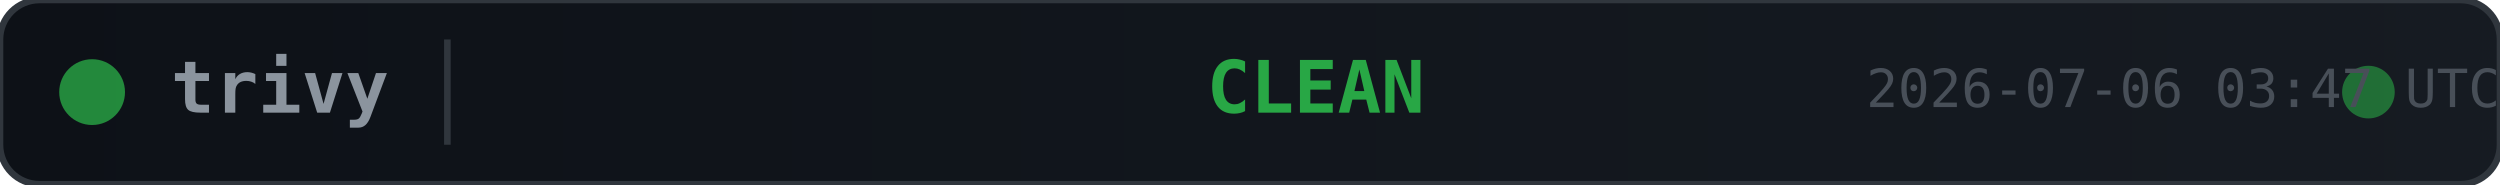
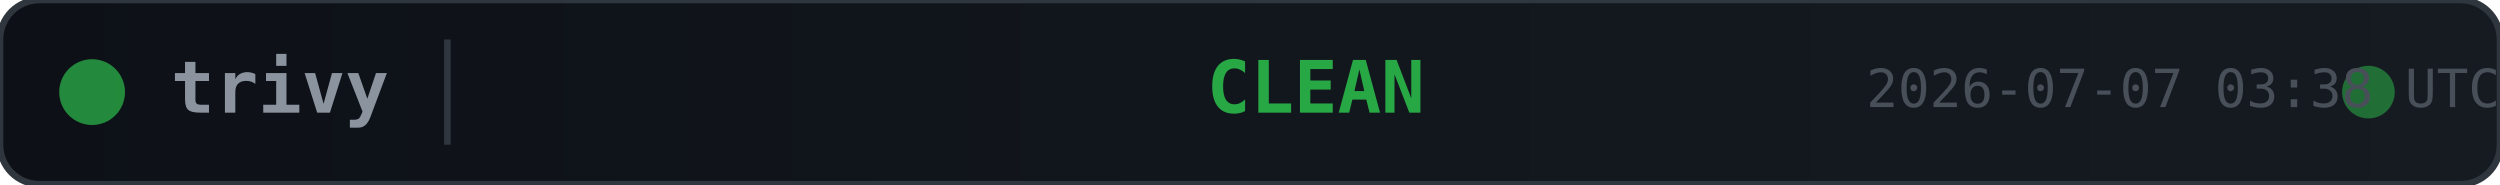
<svg xmlns="http://www.w3.org/2000/svg" width="380" height="28">
  <defs>
    <linearGradient id="bg" x1="0" y1="0" x2="1" y2="0">
      <stop offset="0%" stop-color="#0d1117" />
      <stop offset="100%" stop-color="#161b22" />
    </linearGradient>
  </defs>
  <rect width="380" height="28" rx="6" fill="url(#bg)" stroke="#30363d" stroke-width="1" />
  <circle cx="14" cy="14" r="5" fill="#28a745" opacity="0.8">
    <animate attributeName="opacity" values="0.8;0.4;0.8" dur="2s" repeatCount="indefinite" />
  </circle>
  <text x="26" y="14" fill="#8b949e" font-family="monospace" font-size="11" font-weight="600" dominant-baseline="middle">trivy</text>
  <line x1="68" y1="6" x2="68" y2="22" stroke="#30363d" stroke-width="1" />
  <text x="200" y="14" fill="#28a745" font-family="monospace" font-size="11" font-weight="700" text-anchor="middle" dominant-baseline="middle">CLEAN</text>
  <circle cx="360" cy="14" r="4" fill="#28a745" opacity="0.6">
    <animate attributeName="r" values="4;6;4" dur="1.5s" repeatCount="indefinite" />
    <animate attributeName="opacity" values="0.6;0.2;0.6" dur="1.5s" repeatCount="indefinite" />
  </circle>
-   <text x="380" y="14" fill="#484f58" font-family="monospace" font-size="8" text-anchor="end" dominant-baseline="middle">2026-07-06 03:47 UTC</text>
+   <text x="380" y="14" fill="#484f58" font-family="monospace" font-size="8" text-anchor="end" dominant-baseline="middle">2026-07-07 03:38 UTC</text>
</svg>
